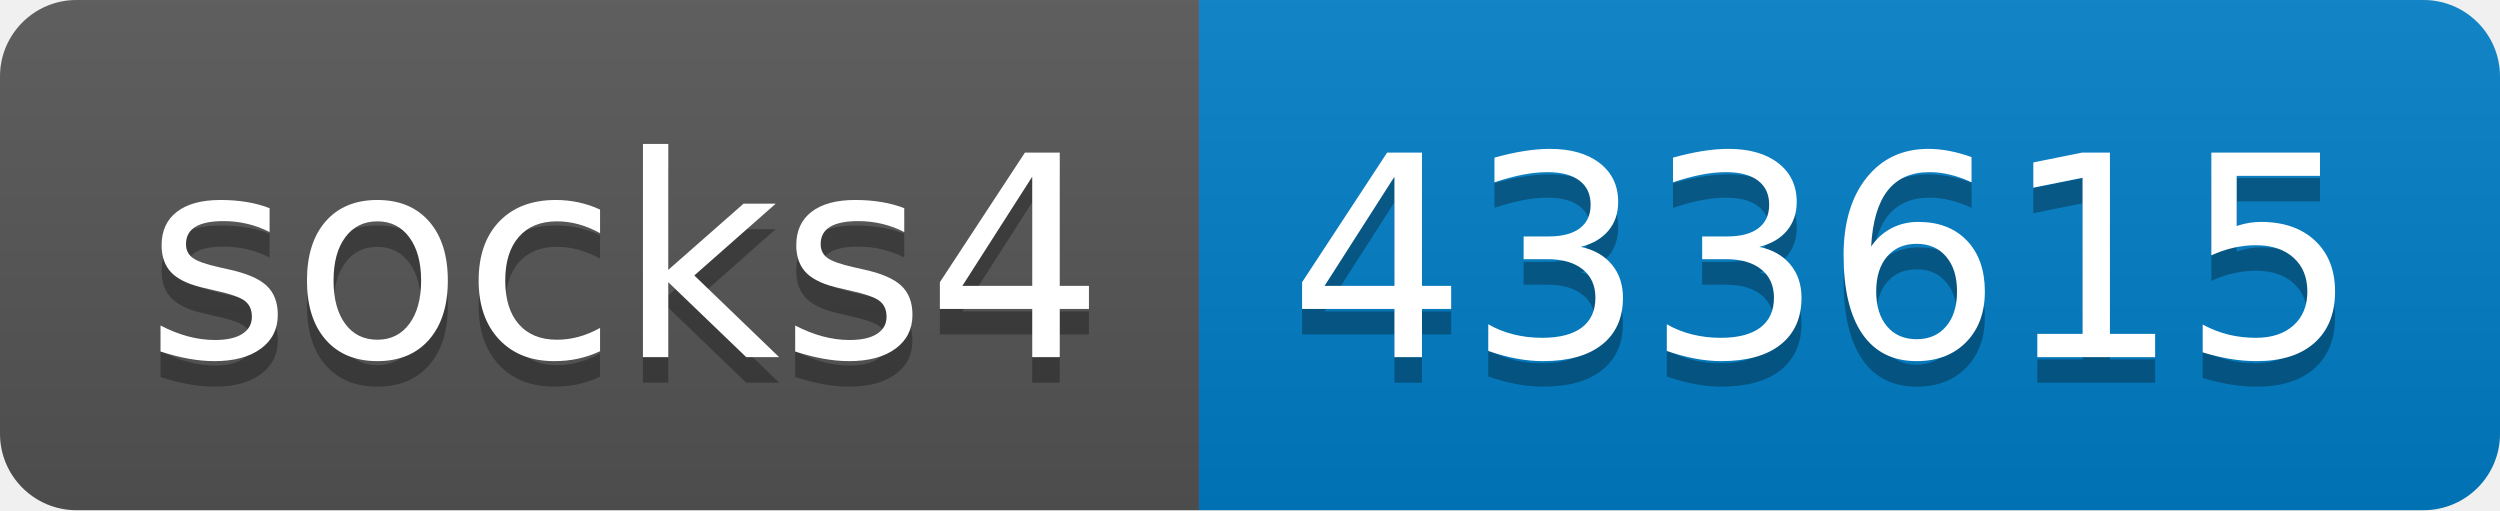
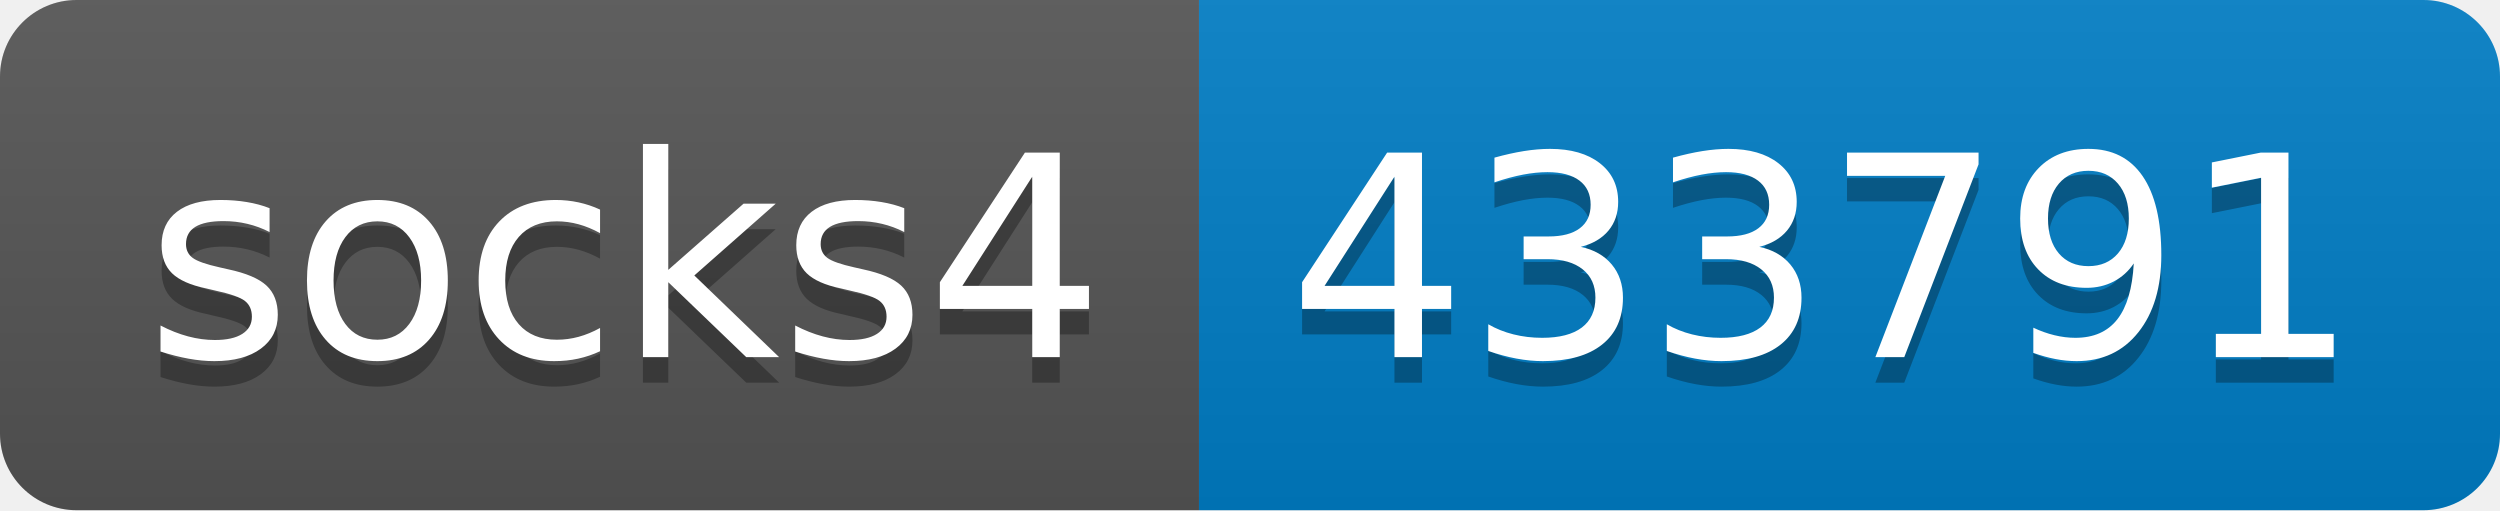
- <svg xmlns="http://www.w3.org/2000/svg" width="98" height="20" role="img" aria-label="socks4: 433615">
+ <svg xmlns="http://www.w3.org/2000/svg" width="98" height="20" role="img" aria-label="socks4: 433791">
  <linearGradient id="s" x2="0" y2="100%">
    <stop offset="0" stop-color="#bbb" stop-opacity=".1" />
    <stop offset="1" stop-opacity=".1" />
  </linearGradient>
  <clipPath id="r">
    <rect width="98" height="20" rx="3" fill="#fff" />
  </clipPath>
  <g clip-path="url(#r)">
    <rect width="47" height="20" fill="#555" />
    <rect x="47" width="51" height="20" fill="#007ec6" />
    <rect width="98" height="20" fill="url(#s)" />
  </g>
  <g fill="#fff" text-anchor="middle" font-family="Verdana,Geneva,DejaVu Sans,sans-serif" text-rendering="geometricPrecision" font-size="110">
    <text aria-hidden="true" x="245" y="150" fill="#010101" fill-opacity=".3" transform="scale(.1)" textLength="370">socks4</text>
    <text x="245" y="140" transform="scale(.1)" fill="#fff" textLength="370">socks4</text>
-     <text aria-hidden="true" x="715" y="150" fill="#010101" fill-opacity=".3" transform="scale(.1)" textLength="410">433615</text>
-     <text x="715" y="140" transform="scale(.1)" fill="#fff" textLength="410">433615</text>
+     <text aria-hidden="true" x="715" y="150" fill="#010101" fill-opacity=".3" transform="scale(.1)" textLength="410">433791</text>
+     <text x="715" y="140" transform="scale(.1)" fill="#fff" textLength="410">433791</text>
  </g>
</svg>
